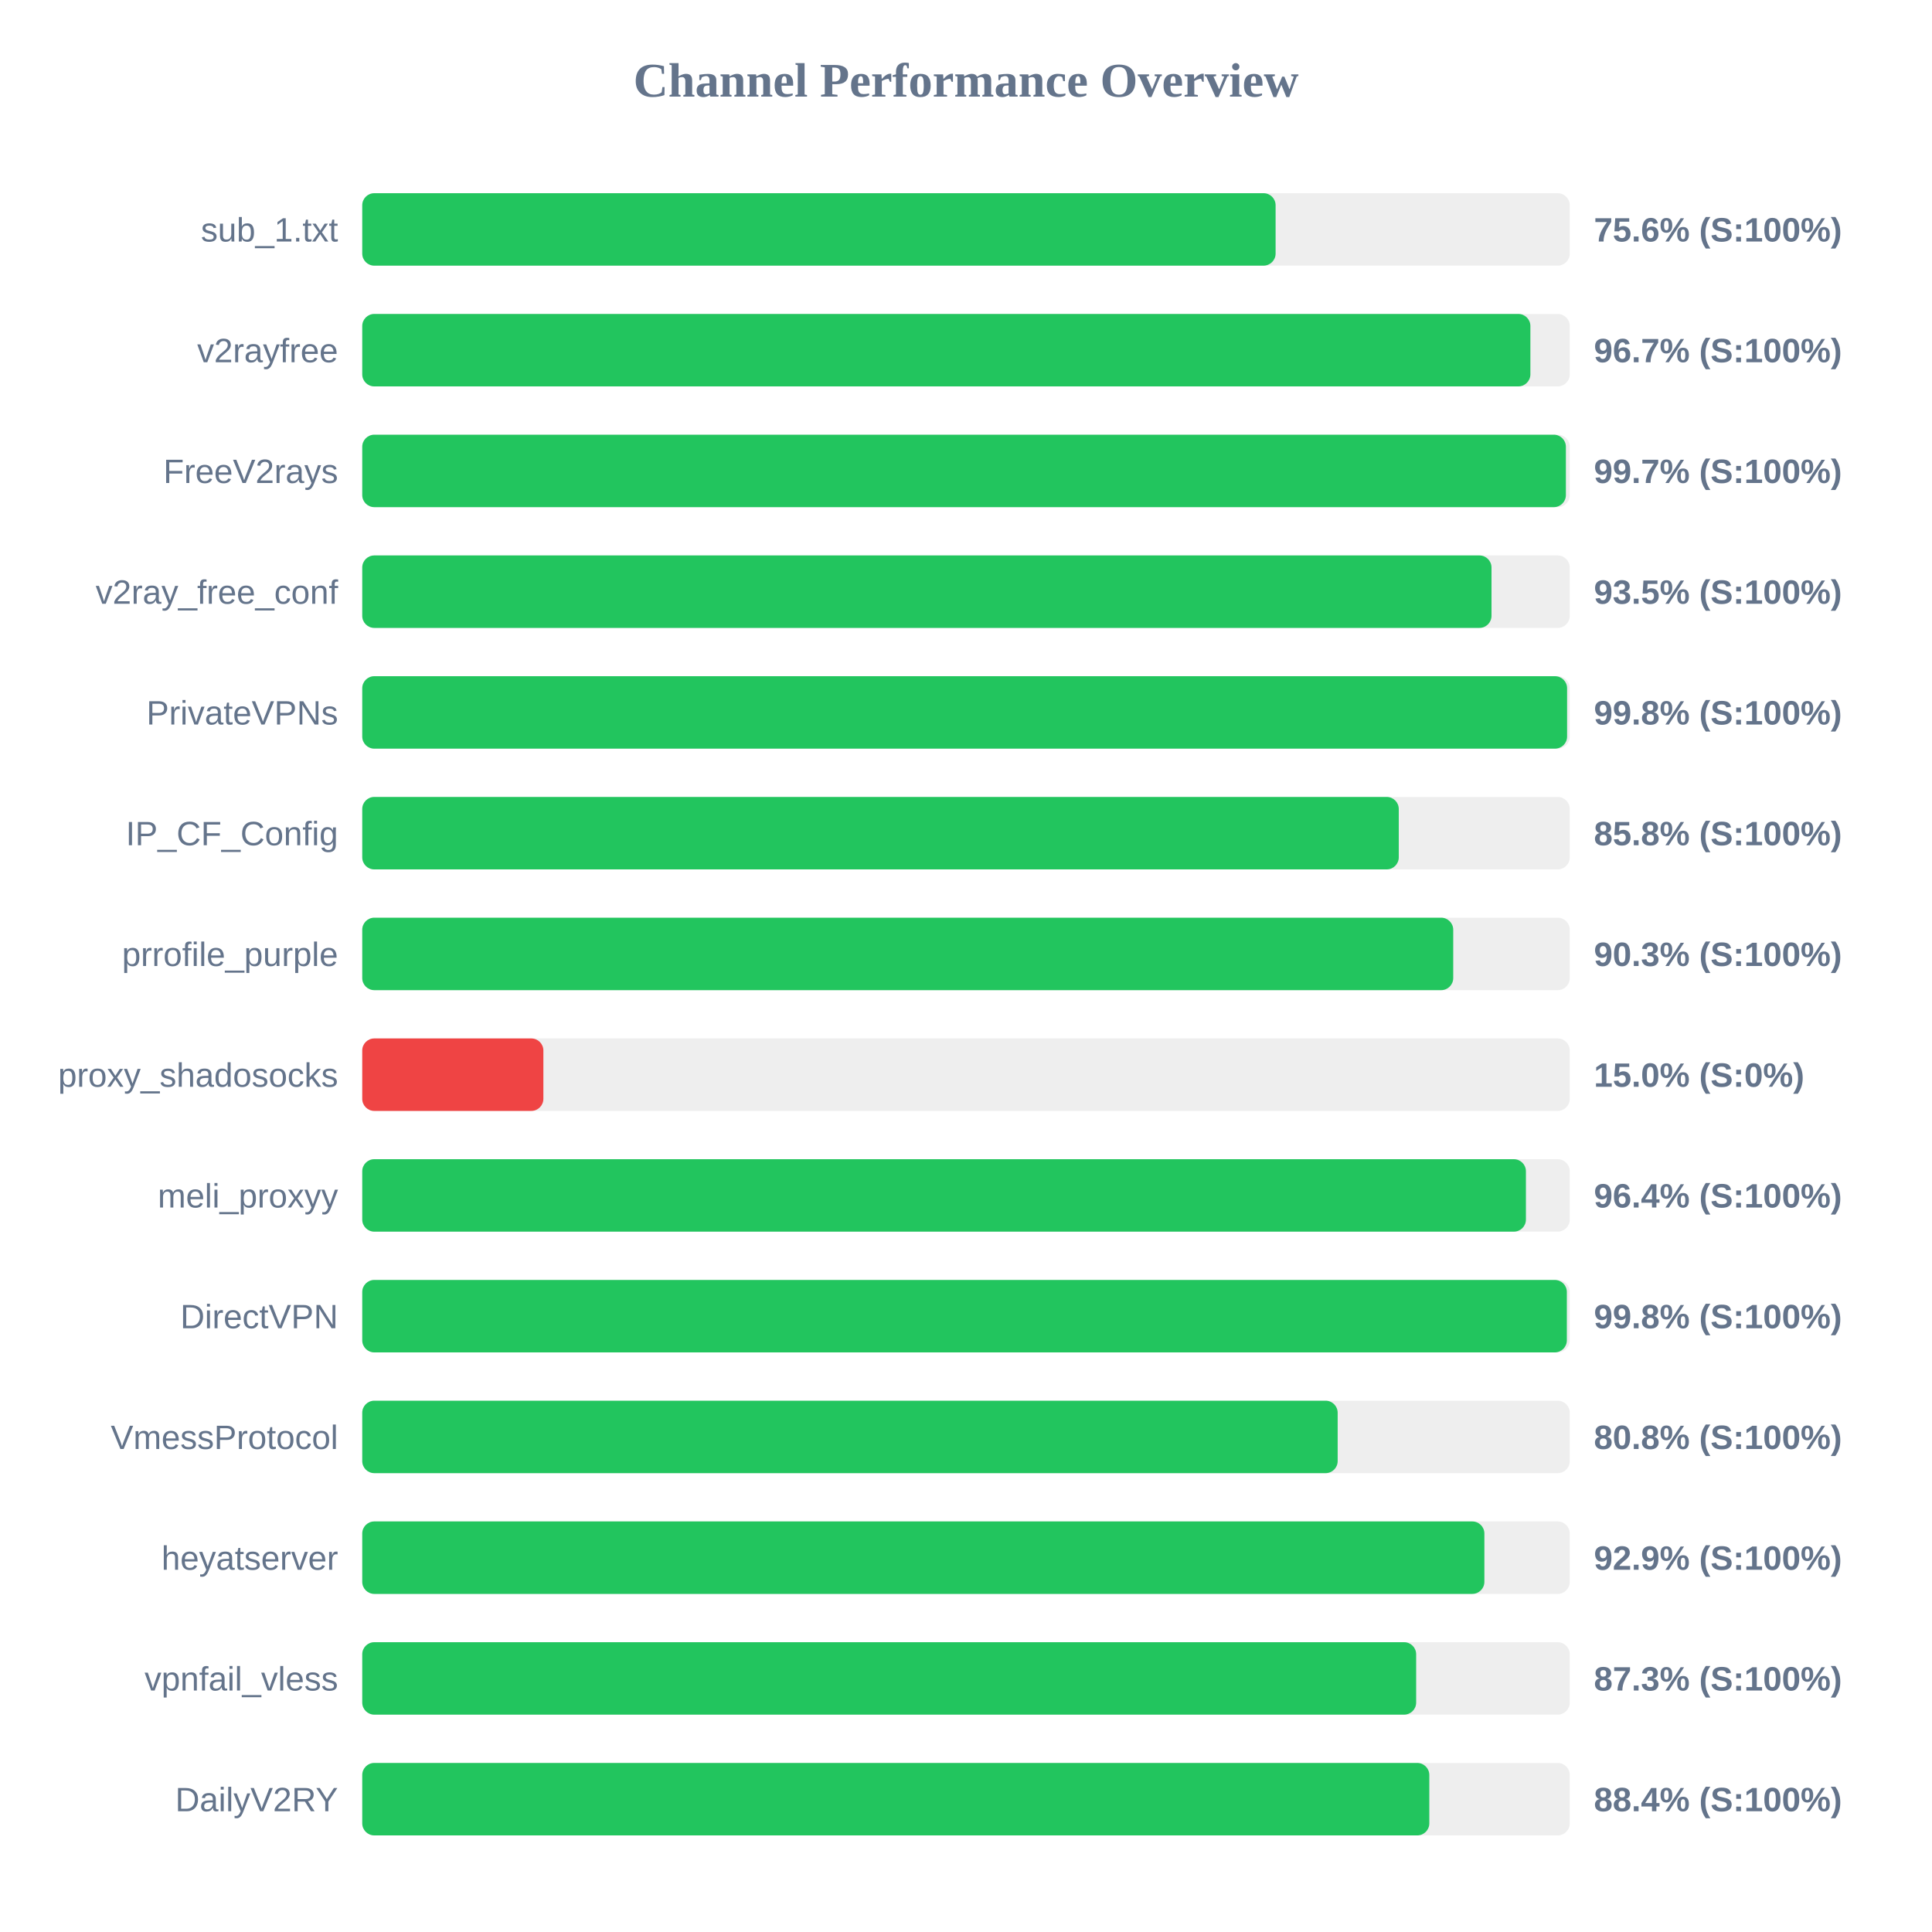
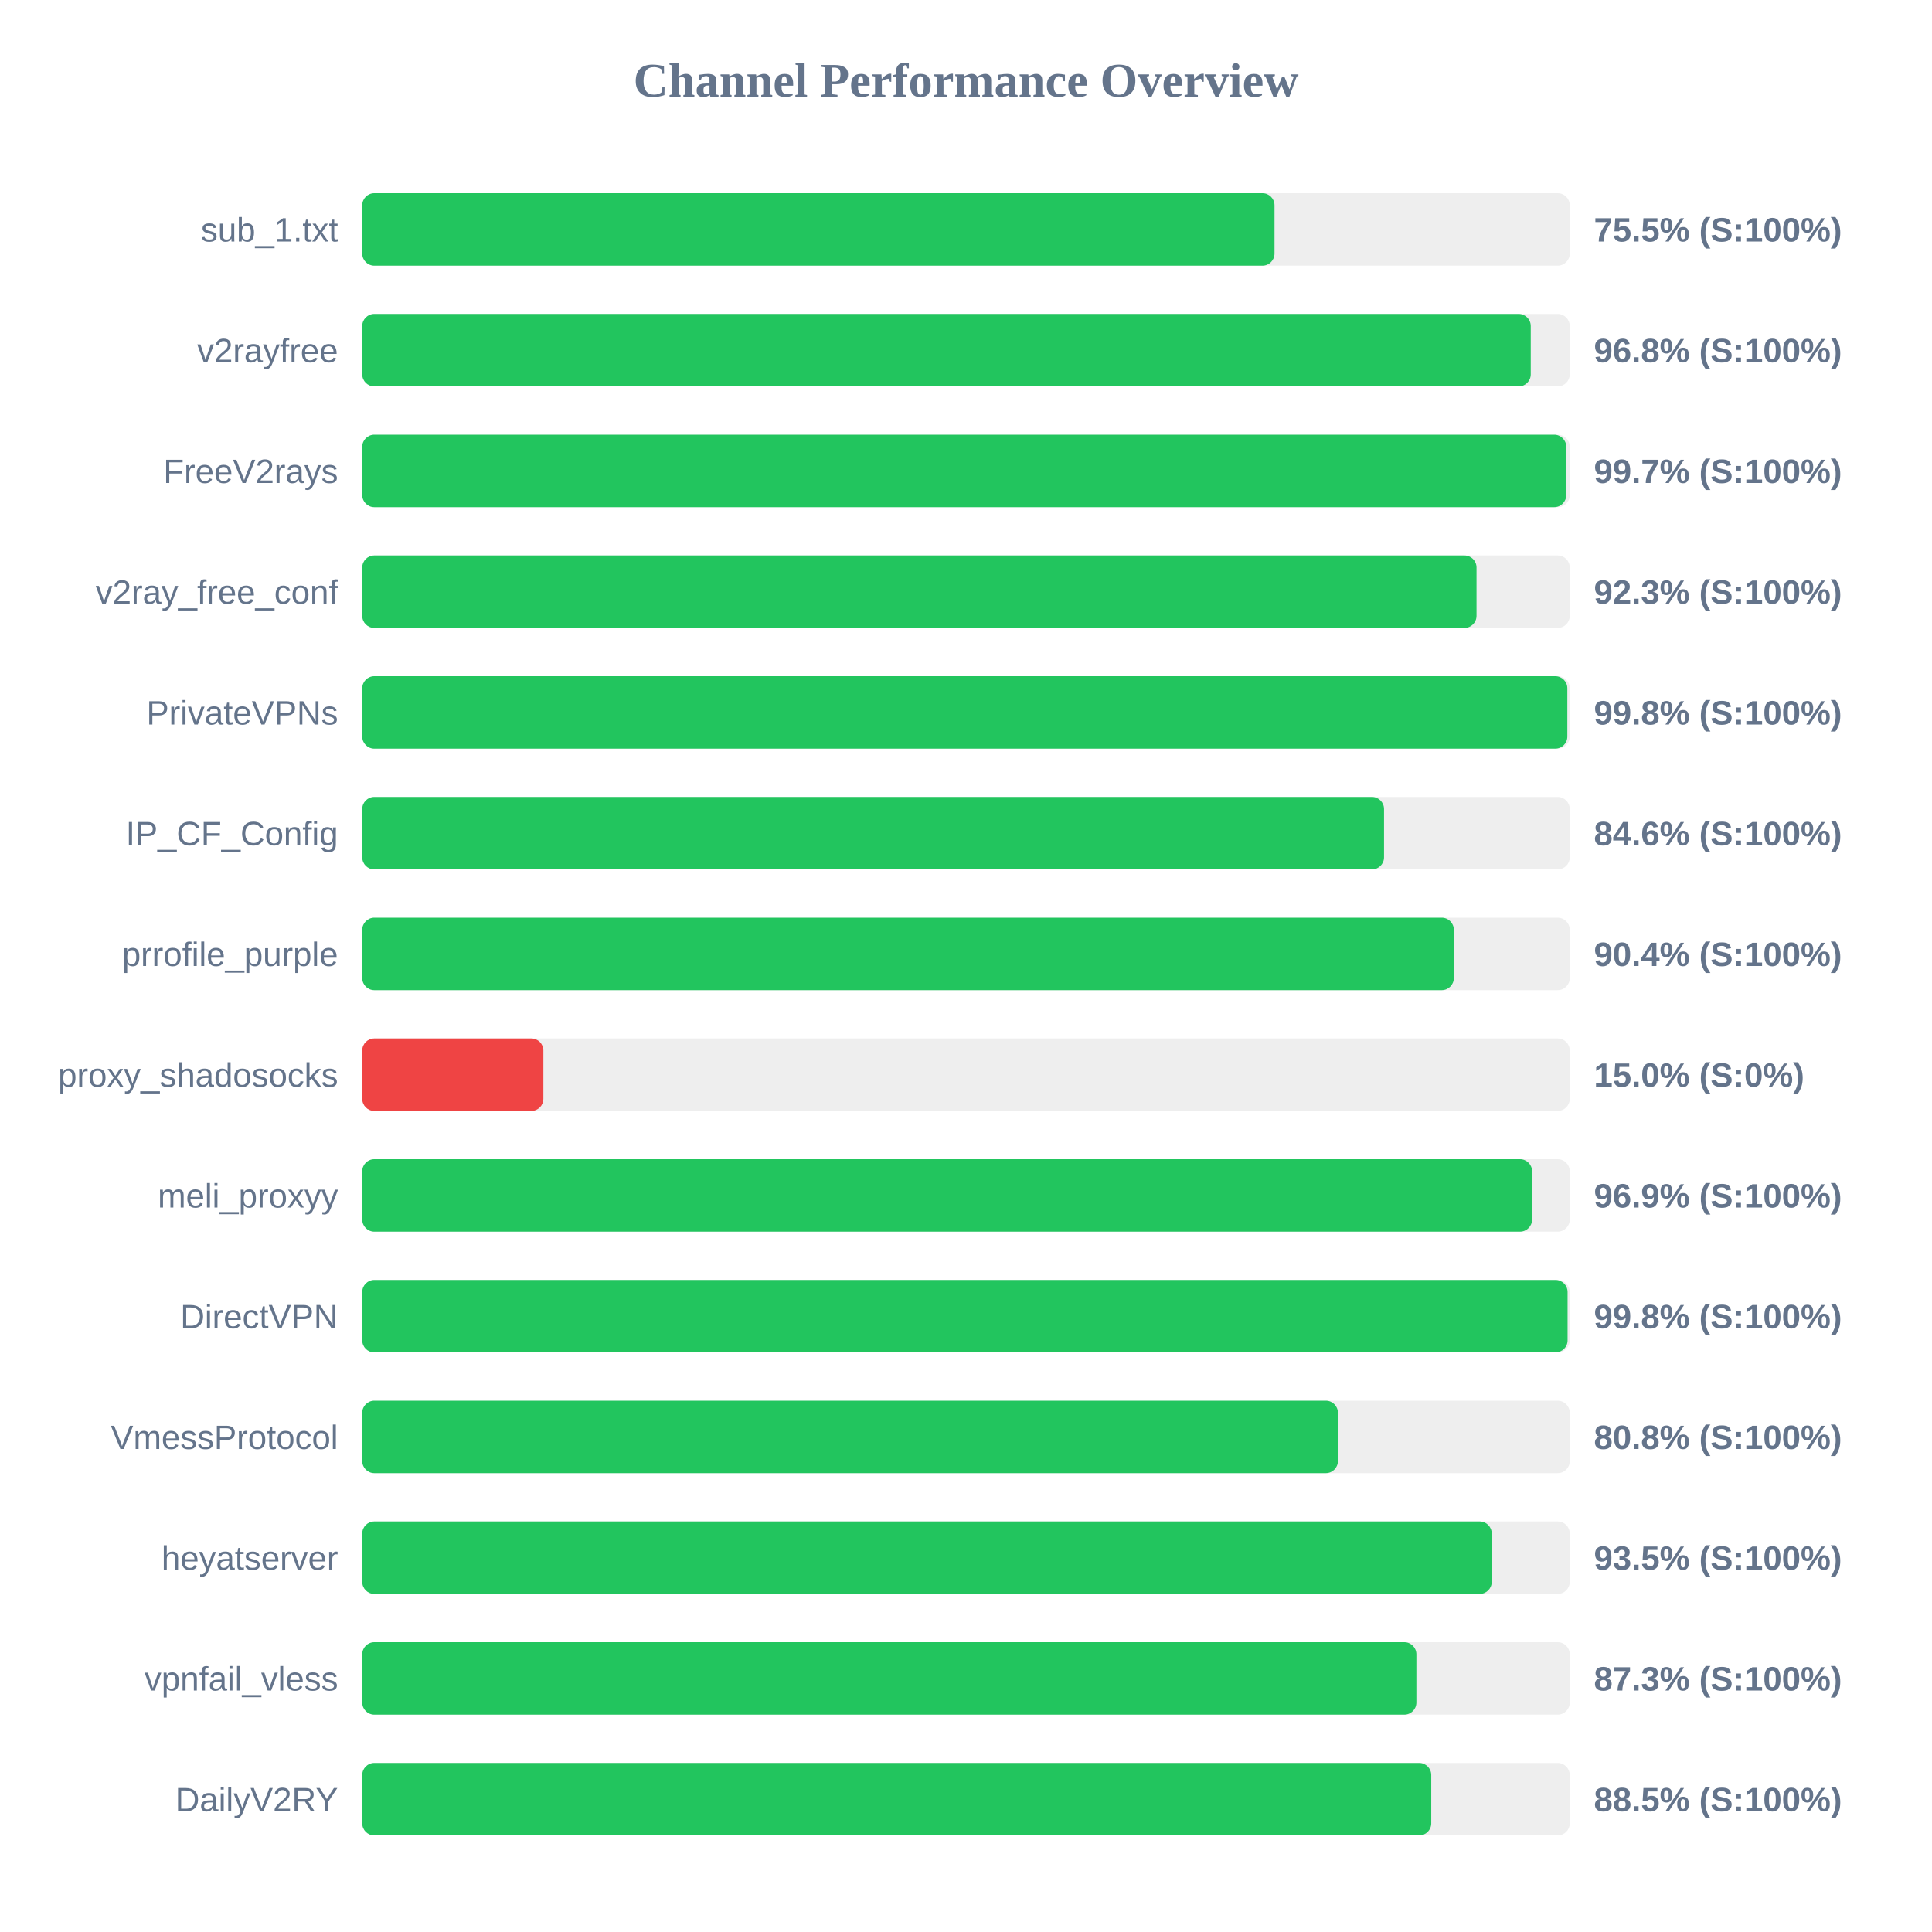
<svg xmlns="http://www.w3.org/2000/svg" width="800" height="800" version="1.1">
  <style>
        .row { font: 14px Arial; fill: #64748b; }
        .score { font: bold 14px Arial; fill: #64748b; }
    </style>
  <text x="400" y="40" text-anchor="middle" font-size="20px" font-weight="bold" fill="#64748b">Channel Performance Overview</text>
  <rect x="150" y="80" width="500" height="30" fill="#eee" rx="5" />
-   <rect x="150" y="80" width="378.2" height="30" fill="#22c55e" rx="5" />
+   <rect x="150" y="80" width="377.75" height="30" fill="#22c55e" rx="5" />
  <text x="140" y="100" text-anchor="end" class="row">sub_1.txt</text>
-   <text x="660" y="100" text-anchor="start" class="score">75.6% (S:100%)</text>
+   <text x="660" y="100" text-anchor="start" class="score">75.5% (S:100%)</text>
  <rect x="150" y="130" width="500" height="30" fill="#eee" rx="5" />
-   <rect x="150" y="130" width="483.7" height="30" fill="#22c55e" rx="5" />
+   <rect x="150" y="130" width="483.85" height="30" fill="#22c55e" rx="5" />
  <text x="140" y="150" text-anchor="end" class="row">v2rayfree</text>
-   <text x="660" y="150" text-anchor="start" class="score">96.7% (S:100%)</text>
+   <text x="660" y="150" text-anchor="start" class="score">96.8% (S:100%)</text>
  <rect x="150" y="180" width="500" height="30" fill="#eee" rx="5" />
-   <rect x="150" y="180" width="498.4" height="30" fill="#22c55e" rx="5" />
+   <rect x="150" y="180" width="498.55" height="30" fill="#22c55e" rx="5" />
  <text x="140" y="200" text-anchor="end" class="row">FreeV2rays</text>
  <text x="660" y="200" text-anchor="start" class="score">99.7% (S:100%)</text>
  <rect x="150" y="230" width="500" height="30" fill="#eee" rx="5" />
-   <rect x="150" y="230" width="467.6" height="30" fill="#22c55e" rx="5" />
+   <rect x="150" y="230" width="461.4" height="30" fill="#22c55e" rx="5" />
  <text x="140" y="250" text-anchor="end" class="row">v2ray_free_conf</text>
-   <text x="660" y="250" text-anchor="start" class="score">93.5% (S:100%)</text>
+   <text x="660" y="250" text-anchor="start" class="score">92.3% (S:100%)</text>
  <rect x="150" y="280" width="500" height="30" fill="#eee" rx="5" />
-   <rect x="150" y="280" width="498.9" height="30" fill="#22c55e" rx="5" />
+   <rect x="150" y="280" width="499.0" height="30" fill="#22c55e" rx="5" />
  <text x="140" y="300" text-anchor="end" class="row">PrivateVPNs</text>
  <text x="660" y="300" text-anchor="start" class="score">99.8% (S:100%)</text>
  <rect x="150" y="330" width="500" height="30" fill="#eee" rx="5" />
-   <rect x="150" y="330" width="429.2" height="30" fill="#22c55e" rx="5" />
+   <rect x="150" y="330" width="423.1" height="30" fill="#22c55e" rx="5" />
  <text x="140" y="350" text-anchor="end" class="row">IP_CF_Config</text>
-   <text x="660" y="350" text-anchor="start" class="score">85.8% (S:100%)</text>
+   <text x="660" y="350" text-anchor="start" class="score">84.6% (S:100%)</text>
  <rect x="150" y="380" width="500" height="30" fill="#eee" rx="5" />
-   <rect x="150" y="380" width="451.75" height="30" fill="#22c55e" rx="5" />
+   <rect x="150" y="380" width="452.0" height="30" fill="#22c55e" rx="5" />
  <text x="140" y="400" text-anchor="end" class="row">prrofile_purple</text>
-   <text x="660" y="400" text-anchor="start" class="score">90.3% (S:100%)</text>
+   <text x="660" y="400" text-anchor="start" class="score">90.4% (S:100%)</text>
  <rect x="150" y="430" width="500" height="30" fill="#eee" rx="5" />
  <rect x="150" y="430" width="75.0" height="30" fill="#ef4444" rx="5" />
  <text x="140" y="450" text-anchor="end" class="row">proxy_shadosocks</text>
  <text x="660" y="450" text-anchor="start" class="score">15.0% (S:0%)</text>
  <rect x="150" y="480" width="500" height="30" fill="#eee" rx="5" />
-   <rect x="150" y="480" width="481.85" height="30" fill="#22c55e" rx="5" />
+   <rect x="150" y="480" width="484.4" height="30" fill="#22c55e" rx="5" />
  <text x="140" y="500" text-anchor="end" class="row">meli_proxyy</text>
-   <text x="660" y="500" text-anchor="start" class="score">96.4% (S:100%)</text>
+   <text x="660" y="500" text-anchor="start" class="score">96.9% (S:100%)</text>
  <rect x="150" y="530" width="500" height="30" fill="#eee" rx="5" />
-   <rect x="150" y="530" width="498.8" height="30" fill="#22c55e" rx="5" />
+   <rect x="150" y="530" width="499.1" height="30" fill="#22c55e" rx="5" />
  <text x="140" y="550" text-anchor="end" class="row">DirectVPN</text>
  <text x="660" y="550" text-anchor="start" class="score">99.8% (S:100%)</text>
  <rect x="150" y="580" width="500" height="30" fill="#eee" rx="5" />
-   <rect x="150" y="580" width="403.9" height="30" fill="#22c55e" rx="5" />
+   <rect x="150" y="580" width="404.0" height="30" fill="#22c55e" rx="5" />
  <text x="140" y="600" text-anchor="end" class="row">VmessProtocol</text>
  <text x="660" y="600" text-anchor="start" class="score">80.8% (S:100%)</text>
  <rect x="150" y="630" width="500" height="30" fill="#eee" rx="5" />
-   <rect x="150" y="630" width="464.65" height="30" fill="#22c55e" rx="5" />
+   <rect x="150" y="630" width="467.7" height="30" fill="#22c55e" rx="5" />
  <text x="140" y="650" text-anchor="end" class="row">heyatserver</text>
-   <text x="660" y="650" text-anchor="start" class="score">92.9% (S:100%)</text>
+   <text x="660" y="650" text-anchor="start" class="score">93.5% (S:100%)</text>
  <rect x="150" y="680" width="500" height="30" fill="#eee" rx="5" />
-   <rect x="150" y="680" width="436.4" height="30" fill="#22c55e" rx="5" />
+   <rect x="150" y="680" width="436.5" height="30" fill="#22c55e" rx="5" />
  <text x="140" y="700" text-anchor="end" class="row">vpnfail_vless</text>
  <text x="660" y="700" text-anchor="start" class="score">87.3% (S:100%)</text>
  <rect x="150" y="730" width="500" height="30" fill="#eee" rx="5" />
-   <rect x="150" y="730" width="441.85" height="30" fill="#22c55e" rx="5" />
+   <rect x="150" y="730" width="442.65" height="30" fill="#22c55e" rx="5" />
  <text x="140" y="750" text-anchor="end" class="row">DailyV2RY</text>
-   <text x="660" y="750" text-anchor="start" class="score">88.4% (S:100%)</text>
+   <text x="660" y="750" text-anchor="start" class="score">88.5% (S:100%)</text>
</svg>
